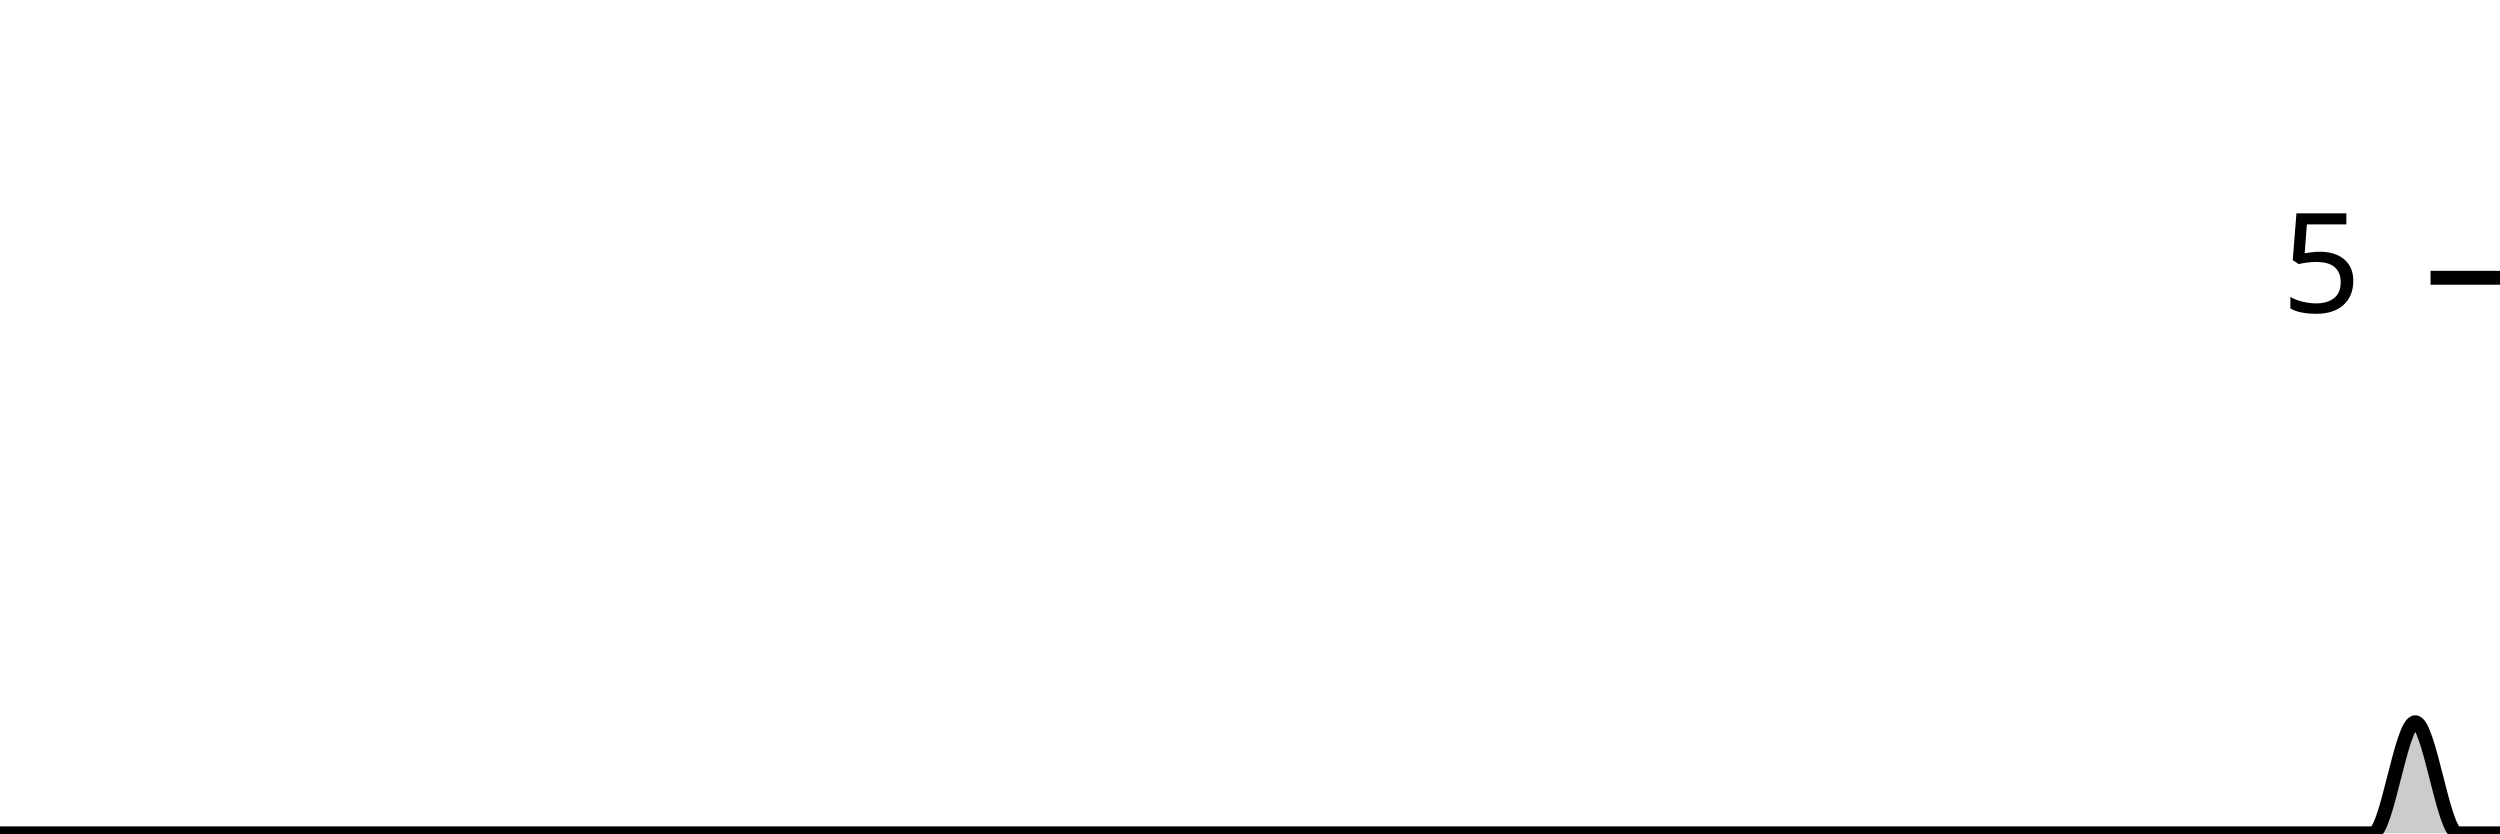
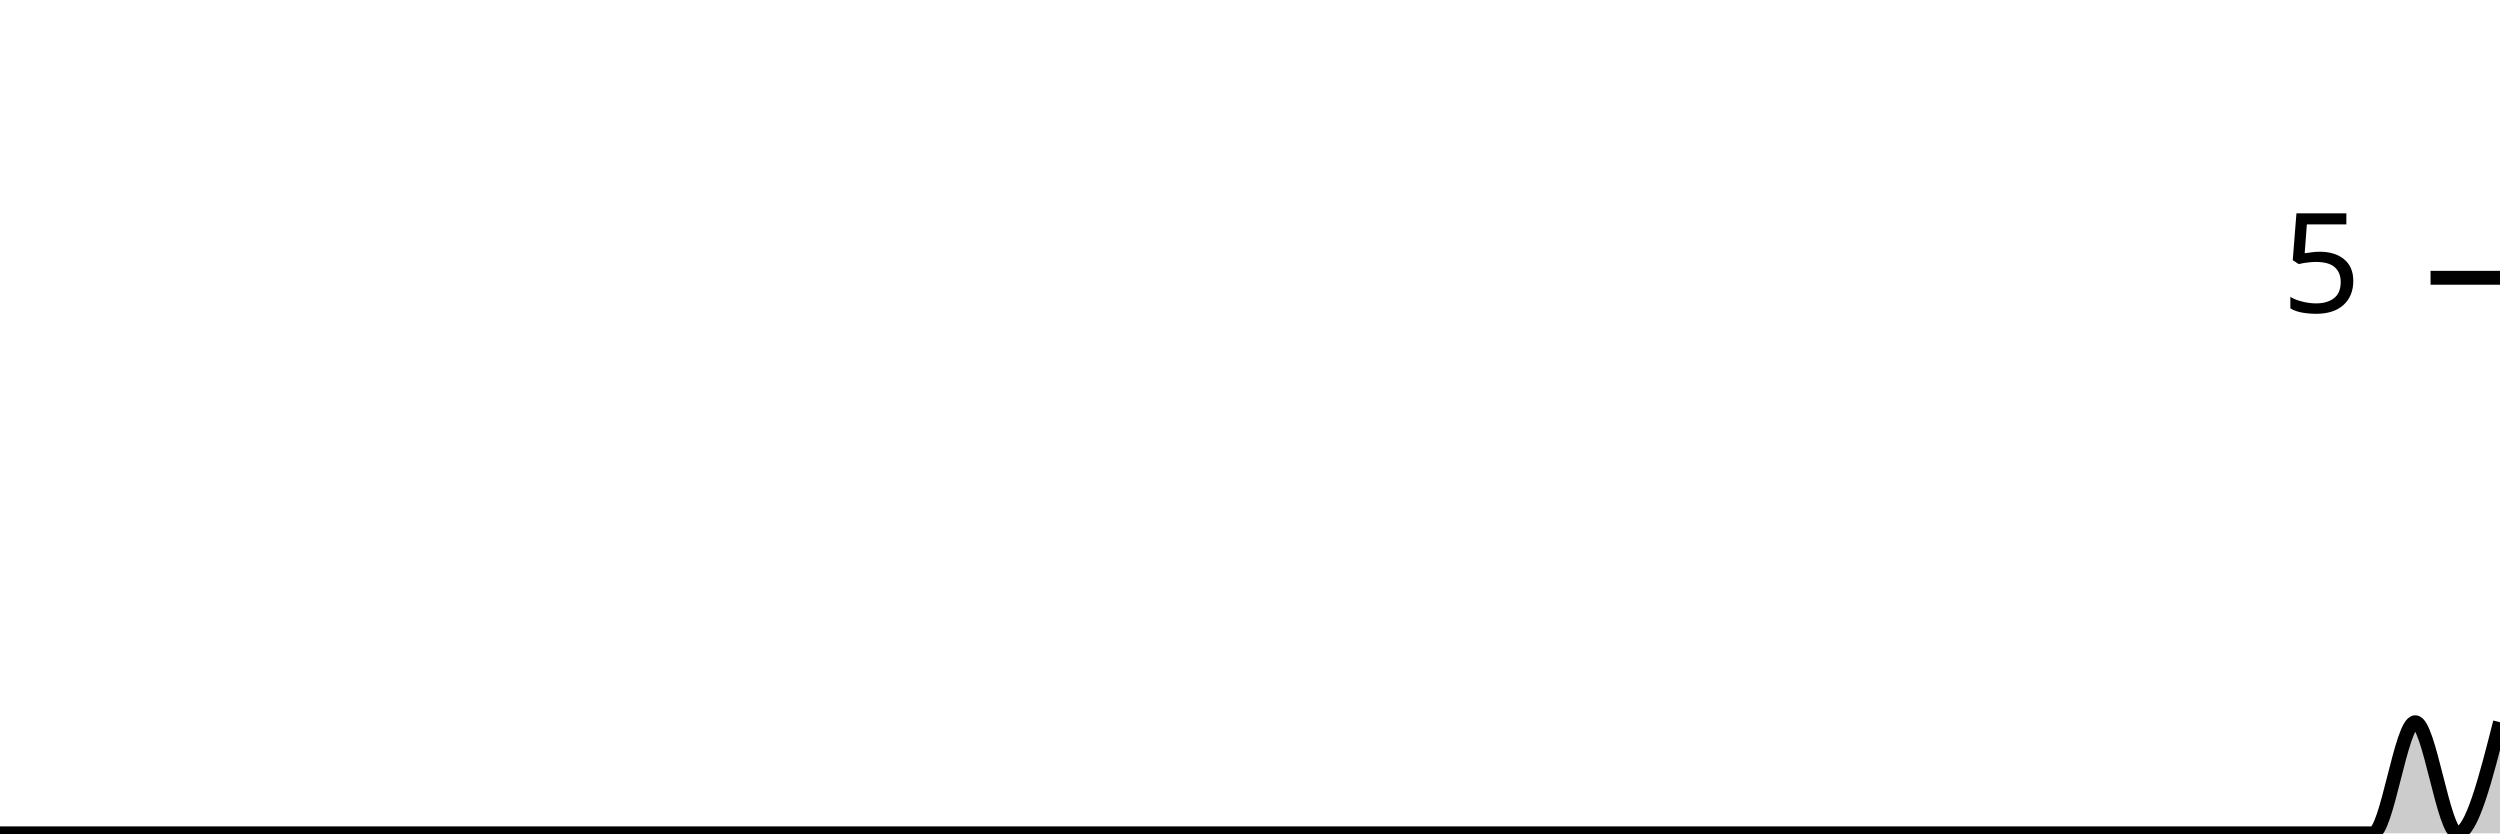
<svg xmlns="http://www.w3.org/2000/svg" viewBox="0 0 180 60">
  <g transform="translate(0,20)">
-     <path class="area" fill="rgba(0, 0, 0, 0.2)" d="M0,40C1.017,40,2.034,40,3.051,40C4.068,40,5.085,40,6.102,40C7.119,40,8.136,40,9.153,40C10.169,40,11.186,40,12.203,40C13.22,40,14.237,40,15.254,40C16.271,40,17.288,40,18.305,40C19.322,40,20.339,40,21.356,40C22.373,40,23.39,40,24.407,40C25.424,40,26.441,40,27.458,40C28.475,40,29.492,40,30.508,40C31.525,40,32.542,40,33.559,40C34.576,40,35.593,40,36.61,40C37.627,40,38.644,40,39.661,40C40.678,40,41.695,40,42.712,40C43.729,40,44.746,40,45.763,40C46.78,40,47.797,40,48.814,40C49.831,40,50.847,40,51.864,40C52.881,40,53.898,40,54.915,40C55.932,40,56.949,40,57.966,40C58.983,40,60,40,61.017,40C62.034,40,63.051,40,64.068,40C65.085,40,66.102,40,67.119,40C68.136,40,69.153,40,70.169,40C71.186,40,72.203,40,73.22,40C74.237,40,75.254,40,76.271,40C77.288,40,78.305,40,79.322,40C80.339,40,81.356,40,82.373,40C83.39,40,84.407,40,85.424,40C86.441,40,87.458,40,88.475,40C89.492,40,90.508,40,91.525,40C92.542,40,93.559,40,94.576,40C95.593,40,96.61,40,97.627,40C98.644,40,99.661,40,100.678,40C101.695,40,102.712,40,103.729,40C104.746,40,105.763,40,106.78,40C107.797,40,108.814,40,109.831,40C110.847,40,111.864,40,112.881,40C113.898,40,114.915,40,115.932,40C116.949,40,117.966,40,118.983,40C120,40,121.017,40,122.034,40C123.051,40,124.068,40,125.085,40C126.102,40,127.119,40,128.136,40C129.153,40,130.169,40,131.186,40C132.203,40,133.22,40,134.237,40C135.254,40,136.271,40,137.288,40C138.305,40,139.322,40,140.339,40C141.356,40,142.373,40,143.39,40C144.407,40,145.424,40,146.441,40C147.458,40,148.475,40,149.492,40C150.508,40,151.525,40,152.542,40C153.559,40,154.576,40,155.593,40C156.61,40,157.627,40,158.644,40C159.661,40,160.678,40,161.695,40C162.712,40,163.729,40,164.746,40C165.763,40,166.78,40,167.797,40C168.814,40,169.831,40,170.847,40C171.864,40,172.881,32,173.898,32C174.915,32,175.932,40,176.949,40C177.966,40,178.983,40,180,40L180,40C178.983,40,177.966,40,176.949,40C175.932,40,174.915,40,173.898,40C172.881,40,171.864,40,170.847,40C169.831,40,168.814,40,167.797,40C166.78,40,165.763,40,164.746,40C163.729,40,162.712,40,161.695,40C160.678,40,159.661,40,158.644,40C157.627,40,156.61,40,155.593,40C154.576,40,153.559,40,152.542,40C151.525,40,150.508,40,149.492,40C148.475,40,147.458,40,146.441,40C145.424,40,144.407,40,143.39,40C142.373,40,141.356,40,140.339,40C139.322,40,138.305,40,137.288,40C136.271,40,135.254,40,134.237,40C133.22,40,132.203,40,131.186,40C130.169,40,129.153,40,128.136,40C127.119,40,126.102,40,125.085,40C124.068,40,123.051,40,122.034,40C121.017,40,120,40,118.983,40C117.966,40,116.949,40,115.932,40C114.915,40,113.898,40,112.881,40C111.864,40,110.847,40,109.831,40C108.814,40,107.797,40,106.78,40C105.763,40,104.746,40,103.729,40C102.712,40,101.695,40,100.678,40C99.661,40,98.644,40,97.627,40C96.61,40,95.593,40,94.576,40C93.559,40,92.542,40,91.525,40C90.508,40,89.492,40,88.475,40C87.458,40,86.441,40,85.424,40C84.407,40,83.39,40,82.373,40C81.356,40,80.339,40,79.322,40C78.305,40,77.288,40,76.271,40C75.254,40,74.237,40,73.22,40C72.203,40,71.186,40,70.169,40C69.153,40,68.136,40,67.119,40C66.102,40,65.085,40,64.068,40C63.051,40,62.034,40,61.017,40C60,40,58.983,40,57.966,40C56.949,40,55.932,40,54.915,40C53.898,40,52.881,40,51.864,40C50.847,40,49.831,40,48.814,40C47.797,40,46.78,40,45.763,40C44.746,40,43.729,40,42.712,40C41.695,40,40.678,40,39.661,40C38.644,40,37.627,40,36.61,40C35.593,40,34.576,40,33.559,40C32.542,40,31.525,40,30.508,40C29.492,40,28.475,40,27.458,40C26.441,40,25.424,40,24.407,40C23.39,40,22.373,40,21.356,40C20.339,40,19.322,40,18.305,40C17.288,40,16.271,40,15.254,40C14.237,40,13.22,40,12.203,40C11.186,40,10.169,40,9.153,40C8.136,40,7.119,40,6.102,40C5.085,40,4.068,40,3.051,40C2.034,40,1.017,40,0,40Z" />
-     <path class="line" stroke="black" fill="none" d="M0,40C1.017,40,2.034,40,3.051,40C4.068,40,5.085,40,6.102,40C7.119,40,8.136,40,9.153,40C10.169,40,11.186,40,12.203,40C13.22,40,14.237,40,15.254,40C16.271,40,17.288,40,18.305,40C19.322,40,20.339,40,21.356,40C22.373,40,23.39,40,24.407,40C25.424,40,26.441,40,27.458,40C28.475,40,29.492,40,30.508,40C31.525,40,32.542,40,33.559,40C34.576,40,35.593,40,36.61,40C37.627,40,38.644,40,39.661,40C40.678,40,41.695,40,42.712,40C43.729,40,44.746,40,45.763,40C46.78,40,47.797,40,48.814,40C49.831,40,50.847,40,51.864,40C52.881,40,53.898,40,54.915,40C55.932,40,56.949,40,57.966,40C58.983,40,60,40,61.017,40C62.034,40,63.051,40,64.068,40C65.085,40,66.102,40,67.119,40C68.136,40,69.153,40,70.169,40C71.186,40,72.203,40,73.22,40C74.237,40,75.254,40,76.271,40C77.288,40,78.305,40,79.322,40C80.339,40,81.356,40,82.373,40C83.39,40,84.407,40,85.424,40C86.441,40,87.458,40,88.475,40C89.492,40,90.508,40,91.525,40C92.542,40,93.559,40,94.576,40C95.593,40,96.61,40,97.627,40C98.644,40,99.661,40,100.678,40C101.695,40,102.712,40,103.729,40C104.746,40,105.763,40,106.78,40C107.797,40,108.814,40,109.831,40C110.847,40,111.864,40,112.881,40C113.898,40,114.915,40,115.932,40C116.949,40,117.966,40,118.983,40C120,40,121.017,40,122.034,40C123.051,40,124.068,40,125.085,40C126.102,40,127.119,40,128.136,40C129.153,40,130.169,40,131.186,40C132.203,40,133.22,40,134.237,40C135.254,40,136.271,40,137.288,40C138.305,40,139.322,40,140.339,40C141.356,40,142.373,40,143.39,40C144.407,40,145.424,40,146.441,40C147.458,40,148.475,40,149.492,40C150.508,40,151.525,40,152.542,40C153.559,40,154.576,40,155.593,40C156.61,40,157.627,40,158.644,40C159.661,40,160.678,40,161.695,40C162.712,40,163.729,40,164.746,40C165.763,40,166.78,40,167.797,40C168.814,40,169.831,40,170.847,40C171.864,40,172.881,32,173.898,32C174.915,32,175.932,40,176.949,40C177.966,40,178.983,40,180,40" />
+     <path class="area" fill="rgba(0, 0, 0, 0.2)" d="M0,40C1.017,40,2.034,40,3.051,40C4.068,40,5.085,40,6.102,40C7.119,40,8.136,40,9.153,40C10.169,40,11.186,40,12.203,40C13.22,40,14.237,40,15.254,40C16.271,40,17.288,40,18.305,40C19.322,40,20.339,40,21.356,40C22.373,40,23.39,40,24.407,40C25.424,40,26.441,40,27.458,40C28.475,40,29.492,40,30.508,40C31.525,40,32.542,40,33.559,40C34.576,40,35.593,40,36.61,40C37.627,40,38.644,40,39.661,40C40.678,40,41.695,40,42.712,40C43.729,40,44.746,40,45.763,40C46.78,40,47.797,40,48.814,40C49.831,40,50.847,40,51.864,40C52.881,40,53.898,40,54.915,40C55.932,40,56.949,40,57.966,40C58.983,40,60,40,61.017,40C62.034,40,63.051,40,64.068,40C65.085,40,66.102,40,67.119,40C68.136,40,69.153,40,70.169,40C71.186,40,72.203,40,73.22,40C74.237,40,75.254,40,76.271,40C77.288,40,78.305,40,79.322,40C80.339,40,81.356,40,82.373,40C83.39,40,84.407,40,85.424,40C86.441,40,87.458,40,88.475,40C89.492,40,90.508,40,91.525,40C92.542,40,93.559,40,94.576,40C95.593,40,96.61,40,97.627,40C98.644,40,99.661,40,100.678,40C101.695,40,102.712,40,103.729,40C104.746,40,105.763,40,106.78,40C107.797,40,108.814,40,109.831,40C110.847,40,111.864,40,112.881,40C113.898,40,114.915,40,115.932,40C116.949,40,117.966,40,118.983,40C120,40,121.017,40,122.034,40C123.051,40,124.068,40,125.085,40C126.102,40,127.119,40,128.136,40C129.153,40,130.169,40,131.186,40C132.203,40,133.22,40,134.237,40C135.254,40,136.271,40,137.288,40C138.305,40,139.322,40,140.339,40C141.356,40,142.373,40,143.39,40C144.407,40,145.424,40,146.441,40C147.458,40,148.475,40,149.492,40C150.508,40,151.525,40,152.542,40C153.559,40,154.576,40,155.593,40C156.61,40,157.627,40,158.644,40C159.661,40,160.678,40,161.695,40C162.712,40,163.729,40,164.746,40C165.763,40,166.78,40,167.797,40C168.814,40,169.831,40,170.847,40C171.864,40,172.881,32,173.898,32C174.915,32,175.932,40,176.949,40C177.966,40,178.983,36,180,32L180,40C178.983,40,177.966,40,176.949,40C175.932,40,174.915,40,173.898,40C172.881,40,171.864,40,170.847,40C169.831,40,168.814,40,167.797,40C166.78,40,165.763,40,164.746,40C163.729,40,162.712,40,161.695,40C160.678,40,159.661,40,158.644,40C157.627,40,156.61,40,155.593,40C154.576,40,153.559,40,152.542,40C151.525,40,150.508,40,149.492,40C148.475,40,147.458,40,146.441,40C145.424,40,144.407,40,143.39,40C142.373,40,141.356,40,140.339,40C139.322,40,138.305,40,137.288,40C136.271,40,135.254,40,134.237,40C133.22,40,132.203,40,131.186,40C130.169,40,129.153,40,128.136,40C127.119,40,126.102,40,125.085,40C124.068,40,123.051,40,122.034,40C121.017,40,120,40,118.983,40C117.966,40,116.949,40,115.932,40C114.915,40,113.898,40,112.881,40C111.864,40,110.847,40,109.831,40C108.814,40,107.797,40,106.78,40C105.763,40,104.746,40,103.729,40C102.712,40,101.695,40,100.678,40C99.661,40,98.644,40,97.627,40C96.61,40,95.593,40,94.576,40C93.559,40,92.542,40,91.525,40C90.508,40,89.492,40,88.475,40C87.458,40,86.441,40,85.424,40C84.407,40,83.39,40,82.373,40C81.356,40,80.339,40,79.322,40C78.305,40,77.288,40,76.271,40C75.254,40,74.237,40,73.22,40C72.203,40,71.186,40,70.169,40C69.153,40,68.136,40,67.119,40C66.102,40,65.085,40,64.068,40C63.051,40,62.034,40,61.017,40C60,40,58.983,40,57.966,40C56.949,40,55.932,40,54.915,40C53.898,40,52.881,40,51.864,40C50.847,40,49.831,40,48.814,40C47.797,40,46.78,40,45.763,40C44.746,40,43.729,40,42.712,40C41.695,40,40.678,40,39.661,40C38.644,40,37.627,40,36.61,40C35.593,40,34.576,40,33.559,40C32.542,40,31.525,40,30.508,40C29.492,40,28.475,40,27.458,40C26.441,40,25.424,40,24.407,40C23.39,40,22.373,40,21.356,40C20.339,40,19.322,40,18.305,40C17.288,40,16.271,40,15.254,40C14.237,40,13.22,40,12.203,40C11.186,40,10.169,40,9.153,40C8.136,40,7.119,40,6.102,40C5.085,40,4.068,40,3.051,40C2.034,40,1.017,40,0,40Z" />
+     <path class="line" stroke="black" fill="none" d="M0,40C1.017,40,2.034,40,3.051,40C4.068,40,5.085,40,6.102,40C7.119,40,8.136,40,9.153,40C10.169,40,11.186,40,12.203,40C13.22,40,14.237,40,15.254,40C16.271,40,17.288,40,18.305,40C19.322,40,20.339,40,21.356,40C22.373,40,23.39,40,24.407,40C25.424,40,26.441,40,27.458,40C28.475,40,29.492,40,30.508,40C31.525,40,32.542,40,33.559,40C34.576,40,35.593,40,36.61,40C37.627,40,38.644,40,39.661,40C40.678,40,41.695,40,42.712,40C43.729,40,44.746,40,45.763,40C46.78,40,47.797,40,48.814,40C49.831,40,50.847,40,51.864,40C52.881,40,53.898,40,54.915,40C55.932,40,56.949,40,57.966,40C58.983,40,60,40,61.017,40C62.034,40,63.051,40,64.068,40C65.085,40,66.102,40,67.119,40C68.136,40,69.153,40,70.169,40C71.186,40,72.203,40,73.22,40C74.237,40,75.254,40,76.271,40C77.288,40,78.305,40,79.322,40C80.339,40,81.356,40,82.373,40C83.39,40,84.407,40,85.424,40C86.441,40,87.458,40,88.475,40C89.492,40,90.508,40,91.525,40C92.542,40,93.559,40,94.576,40C95.593,40,96.61,40,97.627,40C98.644,40,99.661,40,100.678,40C101.695,40,102.712,40,103.729,40C104.746,40,105.763,40,106.78,40C107.797,40,108.814,40,109.831,40C110.847,40,111.864,40,112.881,40C113.898,40,114.915,40,115.932,40C116.949,40,117.966,40,118.983,40C120,40,121.017,40,122.034,40C123.051,40,124.068,40,125.085,40C126.102,40,127.119,40,128.136,40C129.153,40,130.169,40,131.186,40C132.203,40,133.22,40,134.237,40C135.254,40,136.271,40,137.288,40C138.305,40,139.322,40,140.339,40C141.356,40,142.373,40,143.39,40C144.407,40,145.424,40,146.441,40C147.458,40,148.475,40,149.492,40C150.508,40,151.525,40,152.542,40C153.559,40,154.576,40,155.593,40C156.61,40,157.627,40,158.644,40C159.661,40,160.678,40,161.695,40C162.712,40,163.729,40,164.746,40C165.763,40,166.78,40,167.797,40C168.814,40,169.831,40,170.847,40C171.864,40,172.881,32,173.898,32C174.915,32,175.932,40,176.949,40C177.966,40,178.983,36,180,32" />
    <path class="axis-ceiling" stroke-width="1" stroke="black" fill="none" d="M175,0L180,0" />
    <text class="axis-ceiling-label" font-family="sans-serif" text-anchor="end" font-size="10px" x="170" y="2.5">5</text>
  </g>
</svg>
